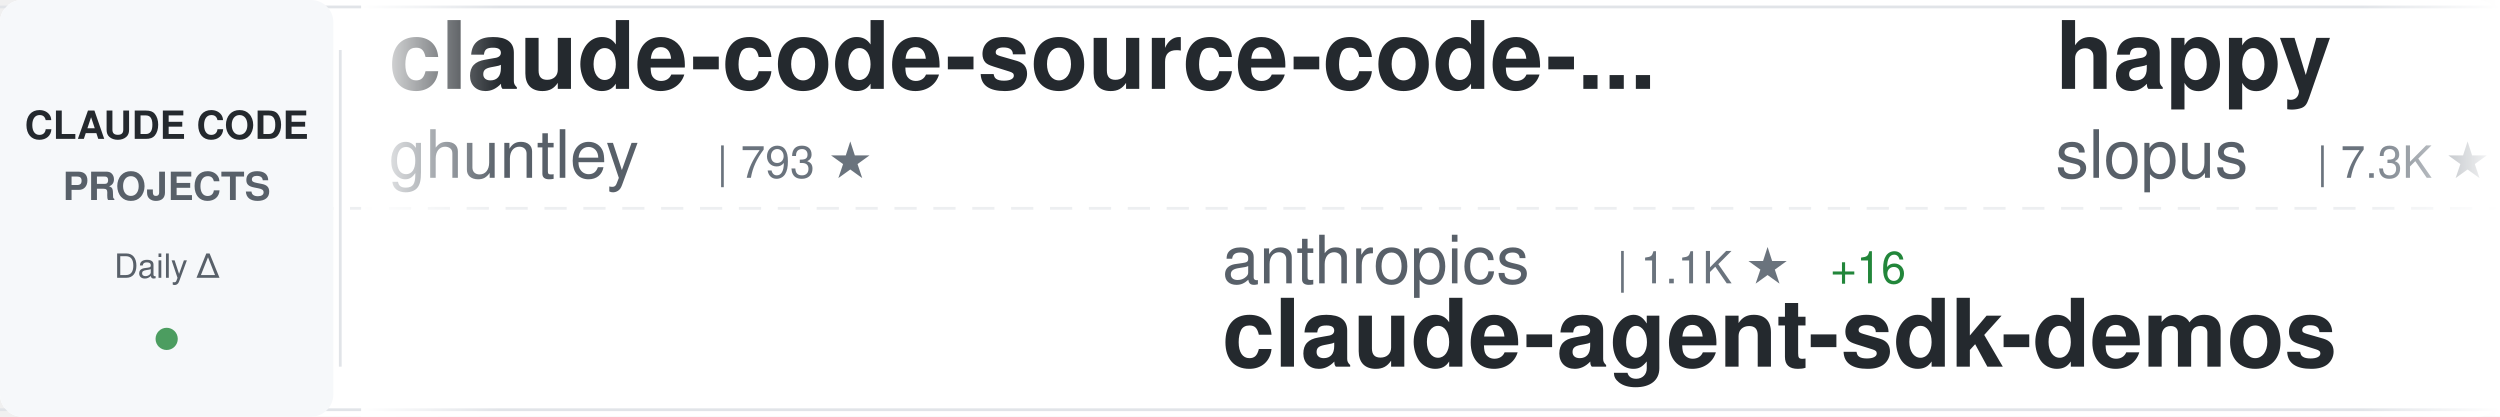
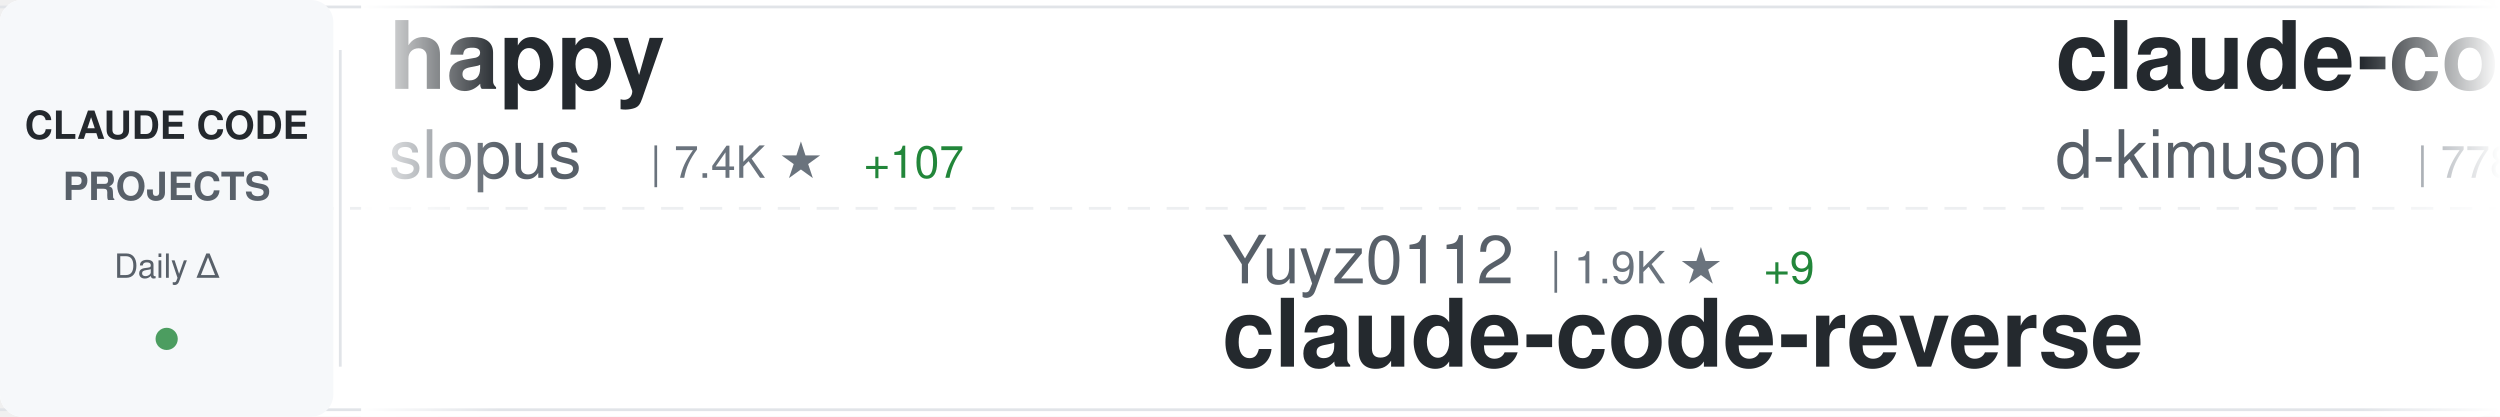
<svg xmlns="http://www.w3.org/2000/svg" width="900" height="150">
  <defs>
    <linearGradient id="awesomeLeftFade" x1="0%" y1="0%" x2="100%" y2="0%">
      <stop offset="0%" style="stop-color:#ffffff;stop-opacity:1" />
      <stop offset="100%" style="stop-color:#ffffff;stop-opacity:0" />
    </linearGradient>
    <linearGradient id="awesomeRightFade" x1="0%" y1="0%" x2="100%" y2="0%">
      <stop offset="0%" style="stop-color:#ffffff;stop-opacity:0" />
      <stop offset="100%" style="stop-color:#ffffff;stop-opacity:1" />
    </linearGradient>
  </defs>
  <rect width="900" height="150" fill="#ffffff" rx="8" />
  <rect x="0" y="2" width="900" height="1" fill="#e1e4e8" />
  <rect x="0" y="147" width="900" height="1" fill="#e1e4e8" />
  <line x1="0" y1="75" x2="900" y2="75" stroke="#e1e4e8" stroke-width="1" stroke-dasharray="8 6" opacity="0.6" />
  <rect x="0" y="0" width="120" height="150" fill="#f6f8fa" rx="8" />
  <text x="60" y="50" font-family="-apple-system, BlinkMacSystemFont, 'Segoe UI', Helvetica, Arial, sans-serif" font-size="14" font-weight="600" fill="#24292e" text-anchor="middle">CLAUDE CODE</text>
  <text x="60" y="72" font-family="-apple-system, BlinkMacSystemFont, 'Segoe UI', Helvetica, Arial, sans-serif" font-size="14" font-weight="600" fill="#586069" text-anchor="middle">PROJECTS</text>
  <text x="60" y="100" font-family="-apple-system, BlinkMacSystemFont, 'Segoe UI', Helvetica, Arial, sans-serif" font-size="12" font-weight="500" fill="#586069" text-anchor="middle">Daily Δ</text>
  <circle cx="60" cy="122" r="4" fill="#22863a" opacity="0.8" />
  <rect x="122" y="18" width="1" height="114" fill="#e1e4e8" />
  <clipPath id="awesomeTickerClip">
    <rect x="130" y="0" width="770" height="150" />
  </clipPath>
  <g clip-path="url(#awesomeTickerClip)">
    <g id="awesomeTickerItems">
      <animateTransform attributeName="transform" attributeType="XML" type="translate" from="0 0" to="-3000 0" dur="54s" repeatCount="indefinite" />
      <g transform="translate(0, 0)">
-         <text x="140" y="32" font-family="-apple-system, BlinkMacSystemFont, 'Segoe UI', Helvetica, Arial, sans-serif" font-size="34" font-weight="600" fill="#24292e">claude-code-source-code-...</text>
-         <text x="140" y="64" font-family="-apple-system, BlinkMacSystemFont, 'Segoe UI', Helvetica, Arial, sans-serif" font-size="24" font-weight="400" fill="#586069">ghuntley</text>
-         <text x="258" y="64" font-family="-apple-system, BlinkMacSystemFont, 'Segoe UI', Helvetica, Arial, sans-serif" font-size="16" font-weight="500" fill="#6a737d">| 793 ★</text>
+         <text x="140" y="32" font-family="-apple-system, BlinkMacSystemFont, 'Segoe UI', Helvetica, Arial, sans-serif" font-size="34" font-weight="600" fill="#24292e">happy</text>
+         <text x="140" y="64" font-family="-apple-system, BlinkMacSystemFont, 'Segoe UI', Helvetica, Arial, sans-serif" font-size="24" font-weight="400" fill="#586069">slopus</text>
+         <text x="234" y="64" font-family="-apple-system, BlinkMacSystemFont, 'Segoe UI', Helvetica, Arial, sans-serif" font-size="16" font-weight="500" fill="#6a737d">| 7.4K ★</text>
+         <text x="311" y="64" font-family="-apple-system, BlinkMacSystemFont, 'Segoe UI', Helvetica, Arial, sans-serif" font-size="16" font-weight="500" fill="#22863a"> +107</text>
      </g>
      <g transform="translate(300, 0)">
-         <text x="140" y="102" font-family="-apple-system, BlinkMacSystemFont, 'Segoe UI', Helvetica, Arial, sans-serif" font-size="24" font-weight="400" fill="#586069">anthropics</text>
-         <text x="282" y="102" font-family="-apple-system, BlinkMacSystemFont, 'Segoe UI', Helvetica, Arial, sans-serif" font-size="16" font-weight="500" fill="#6a737d">| 1.1K ★</text>
-         <text x="359" y="102" font-family="-apple-system, BlinkMacSystemFont, 'Segoe UI', Helvetica, Arial, sans-serif" font-size="16" font-weight="500" fill="#22863a"> +16</text>
-         <text x="140" y="132" font-family="-apple-system, BlinkMacSystemFont, 'Segoe UI', Helvetica, Arial, sans-serif" font-size="34" font-weight="600" fill="#24292e">claude-agent-sdk-demos</text>
+         <text x="140" y="102" font-family="-apple-system, BlinkMacSystemFont, 'Segoe UI', Helvetica, Arial, sans-serif" font-size="24" font-weight="400" fill="#586069">Yuyz0112</text>
+         <text x="258" y="102" font-family="-apple-system, BlinkMacSystemFont, 'Segoe UI', Helvetica, Arial, sans-serif" font-size="16" font-weight="500" fill="#6a737d">| 1.9K ★</text>
+         <text x="335" y="102" font-family="-apple-system, BlinkMacSystemFont, 'Segoe UI', Helvetica, Arial, sans-serif" font-size="16" font-weight="500" fill="#22863a"> +9</text>
+         <text x="140" y="132" font-family="-apple-system, BlinkMacSystemFont, 'Segoe UI', Helvetica, Arial, sans-serif" font-size="34" font-weight="600" fill="#24292e">claude-code-reverse</text>
      </g>
      <g transform="translate(600, 0)">
-         <text x="140" y="32" font-family="-apple-system, BlinkMacSystemFont, 'Segoe UI', Helvetica, Arial, sans-serif" font-size="34" font-weight="600" fill="#24292e">happy</text>
-         <text x="140" y="64" font-family="-apple-system, BlinkMacSystemFont, 'Segoe UI', Helvetica, Arial, sans-serif" font-size="24" font-weight="400" fill="#586069">slopus</text>
-         <text x="234" y="64" font-family="-apple-system, BlinkMacSystemFont, 'Segoe UI', Helvetica, Arial, sans-serif" font-size="16" font-weight="500" fill="#6a737d">| 7.3K ★</text>
-         <text x="311" y="64" font-family="-apple-system, BlinkMacSystemFont, 'Segoe UI', Helvetica, Arial, sans-serif" font-size="16" font-weight="500" fill="#22863a"> +107</text>
+         <text x="140" y="32" font-family="-apple-system, BlinkMacSystemFont, 'Segoe UI', Helvetica, Arial, sans-serif" font-size="34" font-weight="600" fill="#24292e">claude-code-viewer</text>
+         <text x="140" y="64" font-family="-apple-system, BlinkMacSystemFont, 'Segoe UI', Helvetica, Arial, sans-serif" font-size="24" font-weight="400" fill="#586069">d-kimuson</text>
+         <text x="270" y="64" font-family="-apple-system, BlinkMacSystemFont, 'Segoe UI', Helvetica, Arial, sans-serif" font-size="16" font-weight="500" fill="#6a737d">| 778 ★</text>
+         <text x="338" y="64" font-family="-apple-system, BlinkMacSystemFont, 'Segoe UI', Helvetica, Arial, sans-serif" font-size="16" font-weight="500" fill="#22863a"> +3</text>
      </g>
      <g transform="translate(900, 0)">
        <text x="140" y="102" font-family="-apple-system, BlinkMacSystemFont, 'Segoe UI', Helvetica, Arial, sans-serif" font-size="24" font-weight="400" fill="#586069">UfoMiao</text>
        <text x="246" y="102" font-family="-apple-system, BlinkMacSystemFont, 'Segoe UI', Helvetica, Arial, sans-serif" font-size="16" font-weight="500" fill="#6a737d">| 5.2K ★</text>
-         <text x="323" y="102" font-family="-apple-system, BlinkMacSystemFont, 'Segoe UI', Helvetica, Arial, sans-serif" font-size="16" font-weight="500" fill="#22863a"> +9</text>
+         <text x="323" y="102" font-family="-apple-system, BlinkMacSystemFont, 'Segoe UI', Helvetica, Arial, sans-serif" font-size="16" font-weight="500" fill="#22863a"> +13</text>
        <text x="140" y="132" font-family="-apple-system, BlinkMacSystemFont, 'Segoe UI', Helvetica, Arial, sans-serif" font-size="34" font-weight="600" fill="#24292e">zcf</text>
      </g>
      <g transform="translate(1200, 0)">
-         <text x="140" y="32" font-family="-apple-system, BlinkMacSystemFont, 'Segoe UI', Helvetica, Arial, sans-serif" font-size="34" font-weight="600" fill="#24292e">claude-code-acp</text>
-         <text x="140" y="64" font-family="-apple-system, BlinkMacSystemFont, 'Segoe UI', Helvetica, Arial, sans-serif" font-size="24" font-weight="400" fill="#586069">zed-industries</text>
-         <text x="330" y="64" font-family="-apple-system, BlinkMacSystemFont, 'Segoe UI', Helvetica, Arial, sans-serif" font-size="16" font-weight="500" fill="#6a737d">| 739 ★</text>
-         <text x="398" y="64" font-family="-apple-system, BlinkMacSystemFont, 'Segoe UI', Helvetica, Arial, sans-serif" font-size="16" font-weight="500" fill="#22863a"> +9</text>
+         <text x="140" y="32" font-family="-apple-system, BlinkMacSystemFont, 'Segoe UI', Helvetica, Arial, sans-serif" font-size="34" font-weight="600" fill="#24292e">opencode</text>
+         <text x="140" y="64" font-family="-apple-system, BlinkMacSystemFont, 'Segoe UI', Helvetica, Arial, sans-serif" font-size="24" font-weight="400" fill="#586069">anomalyco</text>
+         <text x="270" y="64" font-family="-apple-system, BlinkMacSystemFont, 'Segoe UI', Helvetica, Arial, sans-serif" font-size="16" font-weight="500" fill="#6a737d">| 70.5K ★</text>
+         <text x="356" y="64" font-family="-apple-system, BlinkMacSystemFont, 'Segoe UI', Helvetica, Arial, sans-serif" font-size="16" font-weight="500" fill="#22863a"> +2.2K</text>
      </g>
      <g transform="translate(1500, 0)">
-         <text x="140" y="102" font-family="-apple-system, BlinkMacSystemFont, 'Segoe UI', Helvetica, Arial, sans-serif" font-size="24" font-weight="400" fill="#586069">greggh</text>
-         <text x="234" y="102" font-family="-apple-system, BlinkMacSystemFont, 'Segoe UI', Helvetica, Arial, sans-serif" font-size="16" font-weight="500" fill="#6a737d">| 1.7K ★</text>
-         <text x="311" y="102" font-family="-apple-system, BlinkMacSystemFont, 'Segoe UI', Helvetica, Arial, sans-serif" font-size="16" font-weight="500" fill="#22863a"> +3</text>
-         <text x="140" y="132" font-family="-apple-system, BlinkMacSystemFont, 'Segoe UI', Helvetica, Arial, sans-serif" font-size="34" font-weight="600" fill="#24292e">claude-code.nvim</text>
+         <text x="140" y="102" font-family="-apple-system, BlinkMacSystemFont, 'Segoe UI', Helvetica, Arial, sans-serif" font-size="24" font-weight="400" fill="#586069">jarrodwatts</text>
+         <text x="294" y="102" font-family="-apple-system, BlinkMacSystemFont, 'Segoe UI', Helvetica, Arial, sans-serif" font-size="16" font-weight="500" fill="#6a737d">| 784 ★</text>
+         <text x="362" y="102" font-family="-apple-system, BlinkMacSystemFont, 'Segoe UI', Helvetica, Arial, sans-serif" font-size="16" font-weight="500" fill="#22863a"> +15</text>
+         <text x="140" y="132" font-family="-apple-system, BlinkMacSystemFont, 'Segoe UI', Helvetica, Arial, sans-serif" font-size="34" font-weight="600" fill="#24292e">claude-code-config</text>
      </g>
      <g transform="translate(1800, 0)">
-         <text x="140" y="32" font-family="-apple-system, BlinkMacSystemFont, 'Segoe UI', Helvetica, Arial, sans-serif" font-size="34" font-weight="600" fill="#24292e">awesome-claude-skills</text>
-         <text x="140" y="64" font-family="-apple-system, BlinkMacSystemFont, 'Segoe UI', Helvetica, Arial, sans-serif" font-size="24" font-weight="400" fill="#586069">ComposioHQ</text>
-         <text x="282" y="64" font-family="-apple-system, BlinkMacSystemFont, 'Segoe UI', Helvetica, Arial, sans-serif" font-size="16" font-weight="500" fill="#6a737d">| 19.4K ★</text>
-         <text x="368" y="64" font-family="-apple-system, BlinkMacSystemFont, 'Segoe UI', Helvetica, Arial, sans-serif" font-size="16" font-weight="500" fill="#22863a"> +562</text>
+         <text x="140" y="32" font-family="-apple-system, BlinkMacSystemFont, 'Segoe UI', Helvetica, Arial, sans-serif" font-size="34" font-weight="600" fill="#24292e">agents</text>
+         <text x="140" y="64" font-family="-apple-system, BlinkMacSystemFont, 'Segoe UI', Helvetica, Arial, sans-serif" font-size="24" font-weight="400" fill="#586069">wshobson</text>
+         <text x="258" y="64" font-family="-apple-system, BlinkMacSystemFont, 'Segoe UI', Helvetica, Arial, sans-serif" font-size="16" font-weight="500" fill="#6a737d">| 25.5K ★</text>
+         <text x="344" y="64" font-family="-apple-system, BlinkMacSystemFont, 'Segoe UI', Helvetica, Arial, sans-serif" font-size="16" font-weight="500" fill="#22863a"> +118</text>
      </g>
      <g transform="translate(2100, 0)">
-         <text x="140" y="102" font-family="-apple-system, BlinkMacSystemFont, 'Segoe UI', Helvetica, Arial, sans-serif" font-size="24" font-weight="400" fill="#586069">disler</text>
-         <text x="234" y="102" font-family="-apple-system, BlinkMacSystemFont, 'Segoe UI', Helvetica, Arial, sans-serif" font-size="16" font-weight="500" fill="#6a737d">| 2.1K ★</text>
-         <text x="311" y="102" font-family="-apple-system, BlinkMacSystemFont, 'Segoe UI', Helvetica, Arial, sans-serif" font-size="16" font-weight="500" fill="#22863a"> +3</text>
-         <text x="140" y="132" font-family="-apple-system, BlinkMacSystemFont, 'Segoe UI', Helvetica, Arial, sans-serif" font-size="34" font-weight="600" fill="#24292e">claude-code-hooks-master...</text>
+         <text x="140" y="102" font-family="-apple-system, BlinkMacSystemFont, 'Segoe UI', Helvetica, Arial, sans-serif" font-size="24" font-weight="400" fill="#586069">musistudio</text>
+         <text x="282" y="102" font-family="-apple-system, BlinkMacSystemFont, 'Segoe UI', Helvetica, Arial, sans-serif" font-size="16" font-weight="500" fill="#6a737d">| 25.7K ★</text>
+         <text x="368" y="102" font-family="-apple-system, BlinkMacSystemFont, 'Segoe UI', Helvetica, Arial, sans-serif" font-size="16" font-weight="500" fill="#22863a"> +134</text>
+         <text x="140" y="132" font-family="-apple-system, BlinkMacSystemFont, 'Segoe UI', Helvetica, Arial, sans-serif" font-size="34" font-weight="600" fill="#24292e">claude-code-router</text>
      </g>
      <g transform="translate(2400, 0)">
-         <text x="140" y="32" font-family="-apple-system, BlinkMacSystemFont, 'Segoe UI', Helvetica, Arial, sans-serif" font-size="34" font-weight="600" fill="#24292e">claude-code-proxy</text>
-         <text x="140" y="64" font-family="-apple-system, BlinkMacSystemFont, 'Segoe UI', Helvetica, Arial, sans-serif" font-size="24" font-weight="400" fill="#586069">1rgs</text>
-         <text x="210" y="64" font-family="-apple-system, BlinkMacSystemFont, 'Segoe UI', Helvetica, Arial, sans-serif" font-size="16" font-weight="500" fill="#6a737d">| 2.8K ★</text>
-         <text x="287" y="64" font-family="-apple-system, BlinkMacSystemFont, 'Segoe UI', Helvetica, Arial, sans-serif" font-size="16" font-weight="500" fill="#22863a"> +10</text>
+         <text x="140" y="32" font-family="-apple-system, BlinkMacSystemFont, 'Segoe UI', Helvetica, Arial, sans-serif" font-size="34" font-weight="600" fill="#24292e">claude-code-hooks-master...</text>
+         <text x="140" y="64" font-family="-apple-system, BlinkMacSystemFont, 'Segoe UI', Helvetica, Arial, sans-serif" font-size="24" font-weight="400" fill="#586069">disler</text>
+         <text x="234" y="64" font-family="-apple-system, BlinkMacSystemFont, 'Segoe UI', Helvetica, Arial, sans-serif" font-size="16" font-weight="500" fill="#6a737d">| 2.1K ★</text>
+         <text x="311" y="64" font-family="-apple-system, BlinkMacSystemFont, 'Segoe UI', Helvetica, Arial, sans-serif" font-size="16" font-weight="500" fill="#22863a"> +2</text>
      </g>
      <g transform="translate(2700, 0)">
-         <text x="140" y="102" font-family="-apple-system, BlinkMacSystemFont, 'Segoe UI', Helvetica, Arial, sans-serif" font-size="24" font-weight="400" fill="#586069">severity1</text>
-         <text x="270" y="102" font-family="-apple-system, BlinkMacSystemFont, 'Segoe UI', Helvetica, Arial, sans-serif" font-size="16" font-weight="500" fill="#6a737d">| 1.0K ★</text>
-         <text x="347" y="102" font-family="-apple-system, BlinkMacSystemFont, 'Segoe UI', Helvetica, Arial, sans-serif" font-size="16" font-weight="500" fill="#22863a"> +2</text>
-         <text x="140" y="132" font-family="-apple-system, BlinkMacSystemFont, 'Segoe UI', Helvetica, Arial, sans-serif" font-size="34" font-weight="600" fill="#24292e">claude-code-prompt-impro...</text>
+         <text x="140" y="102" font-family="-apple-system, BlinkMacSystemFont, 'Segoe UI', Helvetica, Arial, sans-serif" font-size="24" font-weight="400" fill="#586069">coleam00</text>
+         <text x="258" y="102" font-family="-apple-system, BlinkMacSystemFont, 'Segoe UI', Helvetica, Arial, sans-serif" font-size="16" font-weight="500" fill="#6a737d">| 12.2K ★</text>
+         <text x="344" y="102" font-family="-apple-system, BlinkMacSystemFont, 'Segoe UI', Helvetica, Arial, sans-serif" font-size="16" font-weight="500" fill="#22863a"> +11</text>
+         <text x="140" y="132" font-family="-apple-system, BlinkMacSystemFont, 'Segoe UI', Helvetica, Arial, sans-serif" font-size="34" font-weight="600" fill="#24292e">context-engineering-intr...</text>
      </g>
      <g transform="translate(3000, 0)">
-         <text x="140" y="32" font-family="-apple-system, BlinkMacSystemFont, 'Segoe UI', Helvetica, Arial, sans-serif" font-size="34" font-weight="600" fill="#24292e">claude-code-source-code-...</text>
-         <text x="140" y="64" font-family="-apple-system, BlinkMacSystemFont, 'Segoe UI', Helvetica, Arial, sans-serif" font-size="24" font-weight="400" fill="#586069">ghuntley</text>
-         <text x="258" y="64" font-family="-apple-system, BlinkMacSystemFont, 'Segoe UI', Helvetica, Arial, sans-serif" font-size="16" font-weight="500" fill="#6a737d">| 793 ★</text>
+         <text x="140" y="32" font-family="-apple-system, BlinkMacSystemFont, 'Segoe UI', Helvetica, Arial, sans-serif" font-size="34" font-weight="600" fill="#24292e">happy</text>
+         <text x="140" y="64" font-family="-apple-system, BlinkMacSystemFont, 'Segoe UI', Helvetica, Arial, sans-serif" font-size="24" font-weight="400" fill="#586069">slopus</text>
+         <text x="234" y="64" font-family="-apple-system, BlinkMacSystemFont, 'Segoe UI', Helvetica, Arial, sans-serif" font-size="16" font-weight="500" fill="#6a737d">| 7.4K ★</text>
+         <text x="311" y="64" font-family="-apple-system, BlinkMacSystemFont, 'Segoe UI', Helvetica, Arial, sans-serif" font-size="16" font-weight="500" fill="#22863a"> +107</text>
      </g>
      <g transform="translate(3300, 0)">
-         <text x="140" y="102" font-family="-apple-system, BlinkMacSystemFont, 'Segoe UI', Helvetica, Arial, sans-serif" font-size="24" font-weight="400" fill="#586069">anthropics</text>
-         <text x="282" y="102" font-family="-apple-system, BlinkMacSystemFont, 'Segoe UI', Helvetica, Arial, sans-serif" font-size="16" font-weight="500" fill="#6a737d">| 1.1K ★</text>
-         <text x="359" y="102" font-family="-apple-system, BlinkMacSystemFont, 'Segoe UI', Helvetica, Arial, sans-serif" font-size="16" font-weight="500" fill="#22863a"> +16</text>
-         <text x="140" y="132" font-family="-apple-system, BlinkMacSystemFont, 'Segoe UI', Helvetica, Arial, sans-serif" font-size="34" font-weight="600" fill="#24292e">claude-agent-sdk-demos</text>
+         <text x="140" y="102" font-family="-apple-system, BlinkMacSystemFont, 'Segoe UI', Helvetica, Arial, sans-serif" font-size="24" font-weight="400" fill="#586069">Yuyz0112</text>
+         <text x="258" y="102" font-family="-apple-system, BlinkMacSystemFont, 'Segoe UI', Helvetica, Arial, sans-serif" font-size="16" font-weight="500" fill="#6a737d">| 1.9K ★</text>
+         <text x="335" y="102" font-family="-apple-system, BlinkMacSystemFont, 'Segoe UI', Helvetica, Arial, sans-serif" font-size="16" font-weight="500" fill="#22863a"> +9</text>
+         <text x="140" y="132" font-family="-apple-system, BlinkMacSystemFont, 'Segoe UI', Helvetica, Arial, sans-serif" font-size="34" font-weight="600" fill="#24292e">claude-code-reverse</text>
      </g>
      <g transform="translate(3600, 0)">
-         <text x="140" y="32" font-family="-apple-system, BlinkMacSystemFont, 'Segoe UI', Helvetica, Arial, sans-serif" font-size="34" font-weight="600" fill="#24292e">happy</text>
-         <text x="140" y="64" font-family="-apple-system, BlinkMacSystemFont, 'Segoe UI', Helvetica, Arial, sans-serif" font-size="24" font-weight="400" fill="#586069">slopus</text>
-         <text x="234" y="64" font-family="-apple-system, BlinkMacSystemFont, 'Segoe UI', Helvetica, Arial, sans-serif" font-size="16" font-weight="500" fill="#6a737d">| 7.3K ★</text>
-         <text x="311" y="64" font-family="-apple-system, BlinkMacSystemFont, 'Segoe UI', Helvetica, Arial, sans-serif" font-size="16" font-weight="500" fill="#22863a"> +107</text>
+         <text x="140" y="32" font-family="-apple-system, BlinkMacSystemFont, 'Segoe UI', Helvetica, Arial, sans-serif" font-size="34" font-weight="600" fill="#24292e">claude-code-viewer</text>
+         <text x="140" y="64" font-family="-apple-system, BlinkMacSystemFont, 'Segoe UI', Helvetica, Arial, sans-serif" font-size="24" font-weight="400" fill="#586069">d-kimuson</text>
+         <text x="270" y="64" font-family="-apple-system, BlinkMacSystemFont, 'Segoe UI', Helvetica, Arial, sans-serif" font-size="16" font-weight="500" fill="#6a737d">| 778 ★</text>
+         <text x="338" y="64" font-family="-apple-system, BlinkMacSystemFont, 'Segoe UI', Helvetica, Arial, sans-serif" font-size="16" font-weight="500" fill="#22863a"> +3</text>
      </g>
      <g transform="translate(3900, 0)">
        <text x="140" y="102" font-family="-apple-system, BlinkMacSystemFont, 'Segoe UI', Helvetica, Arial, sans-serif" font-size="24" font-weight="400" fill="#586069">UfoMiao</text>
        <text x="246" y="102" font-family="-apple-system, BlinkMacSystemFont, 'Segoe UI', Helvetica, Arial, sans-serif" font-size="16" font-weight="500" fill="#6a737d">| 5.2K ★</text>
-         <text x="323" y="102" font-family="-apple-system, BlinkMacSystemFont, 'Segoe UI', Helvetica, Arial, sans-serif" font-size="16" font-weight="500" fill="#22863a"> +9</text>
+         <text x="323" y="102" font-family="-apple-system, BlinkMacSystemFont, 'Segoe UI', Helvetica, Arial, sans-serif" font-size="16" font-weight="500" fill="#22863a"> +13</text>
        <text x="140" y="132" font-family="-apple-system, BlinkMacSystemFont, 'Segoe UI', Helvetica, Arial, sans-serif" font-size="34" font-weight="600" fill="#24292e">zcf</text>
      </g>
    </g>
  </g>
  <rect x="130" y="0" width="50" height="150" fill="url(#awesomeLeftFade)" />
  <rect x="850" y="0" width="50" height="150" fill="url(#awesomeRightFade)" />
</svg>
